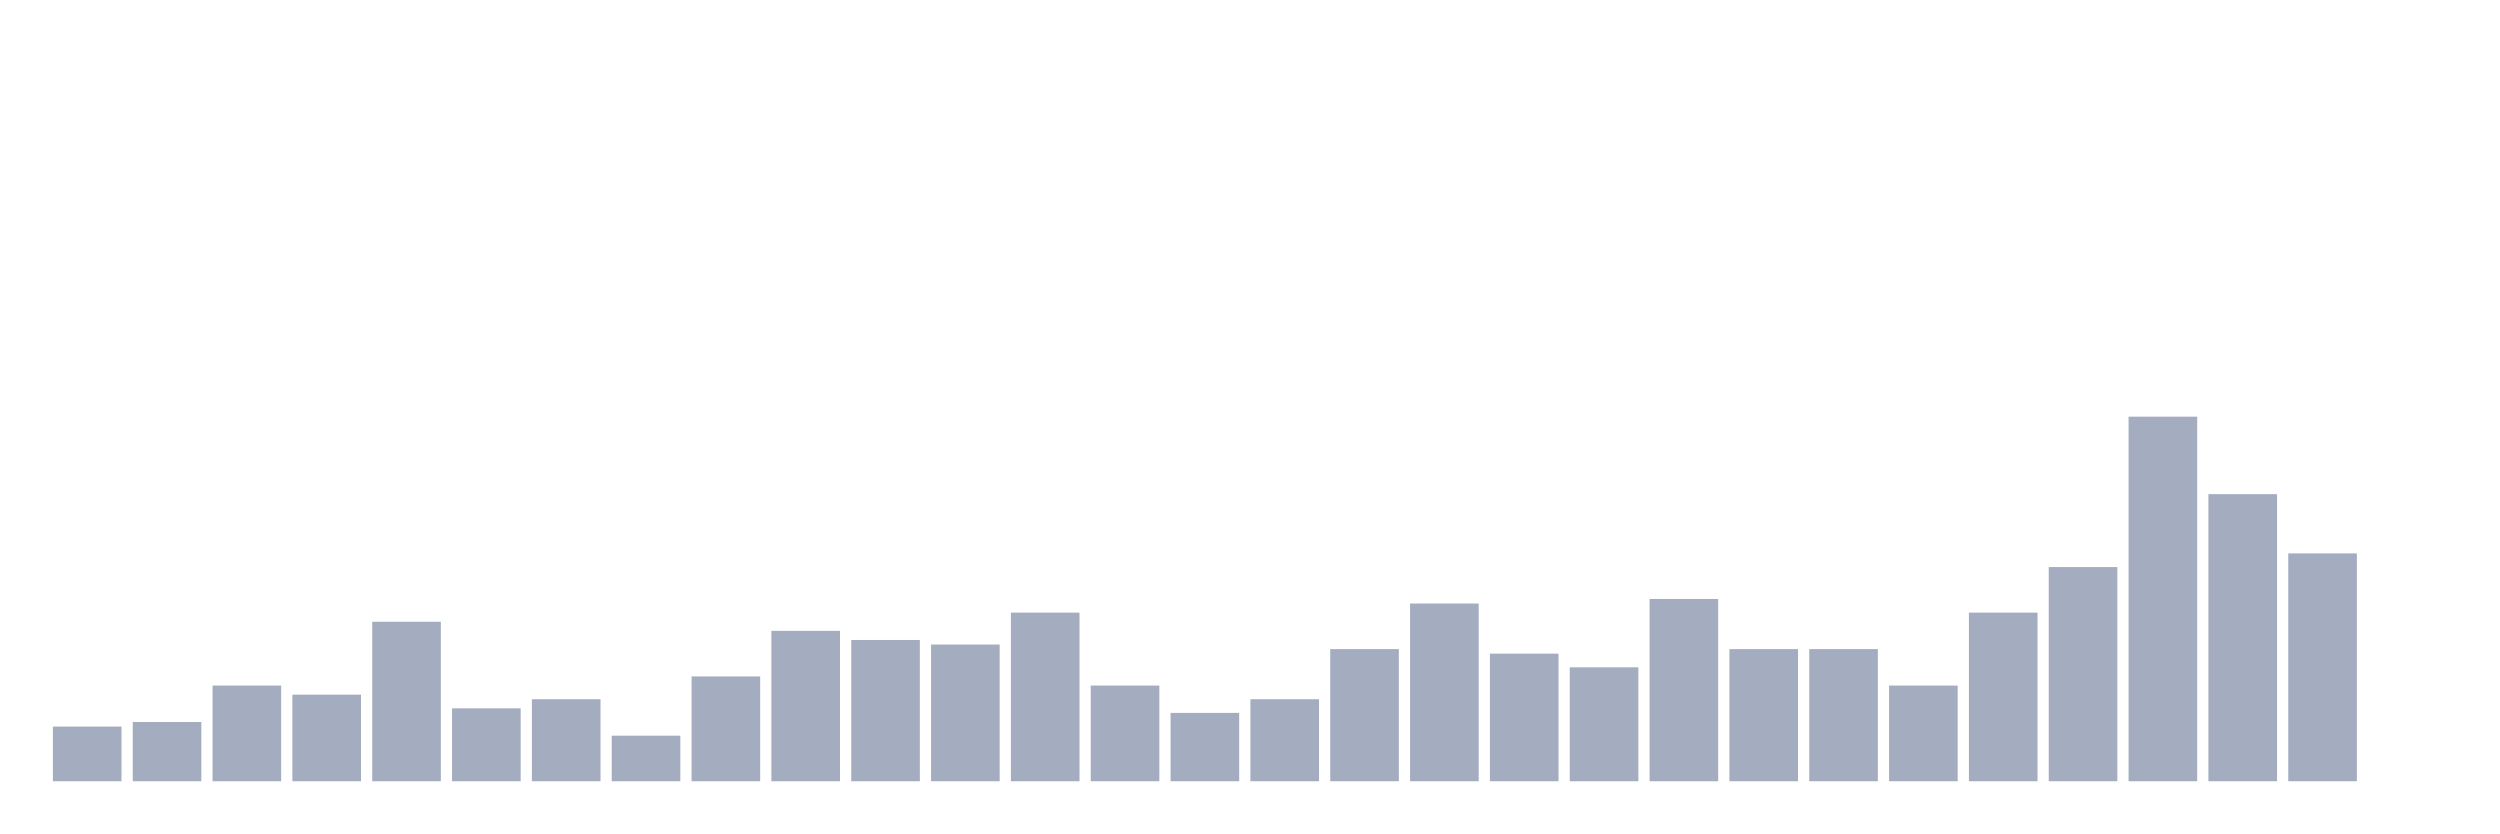
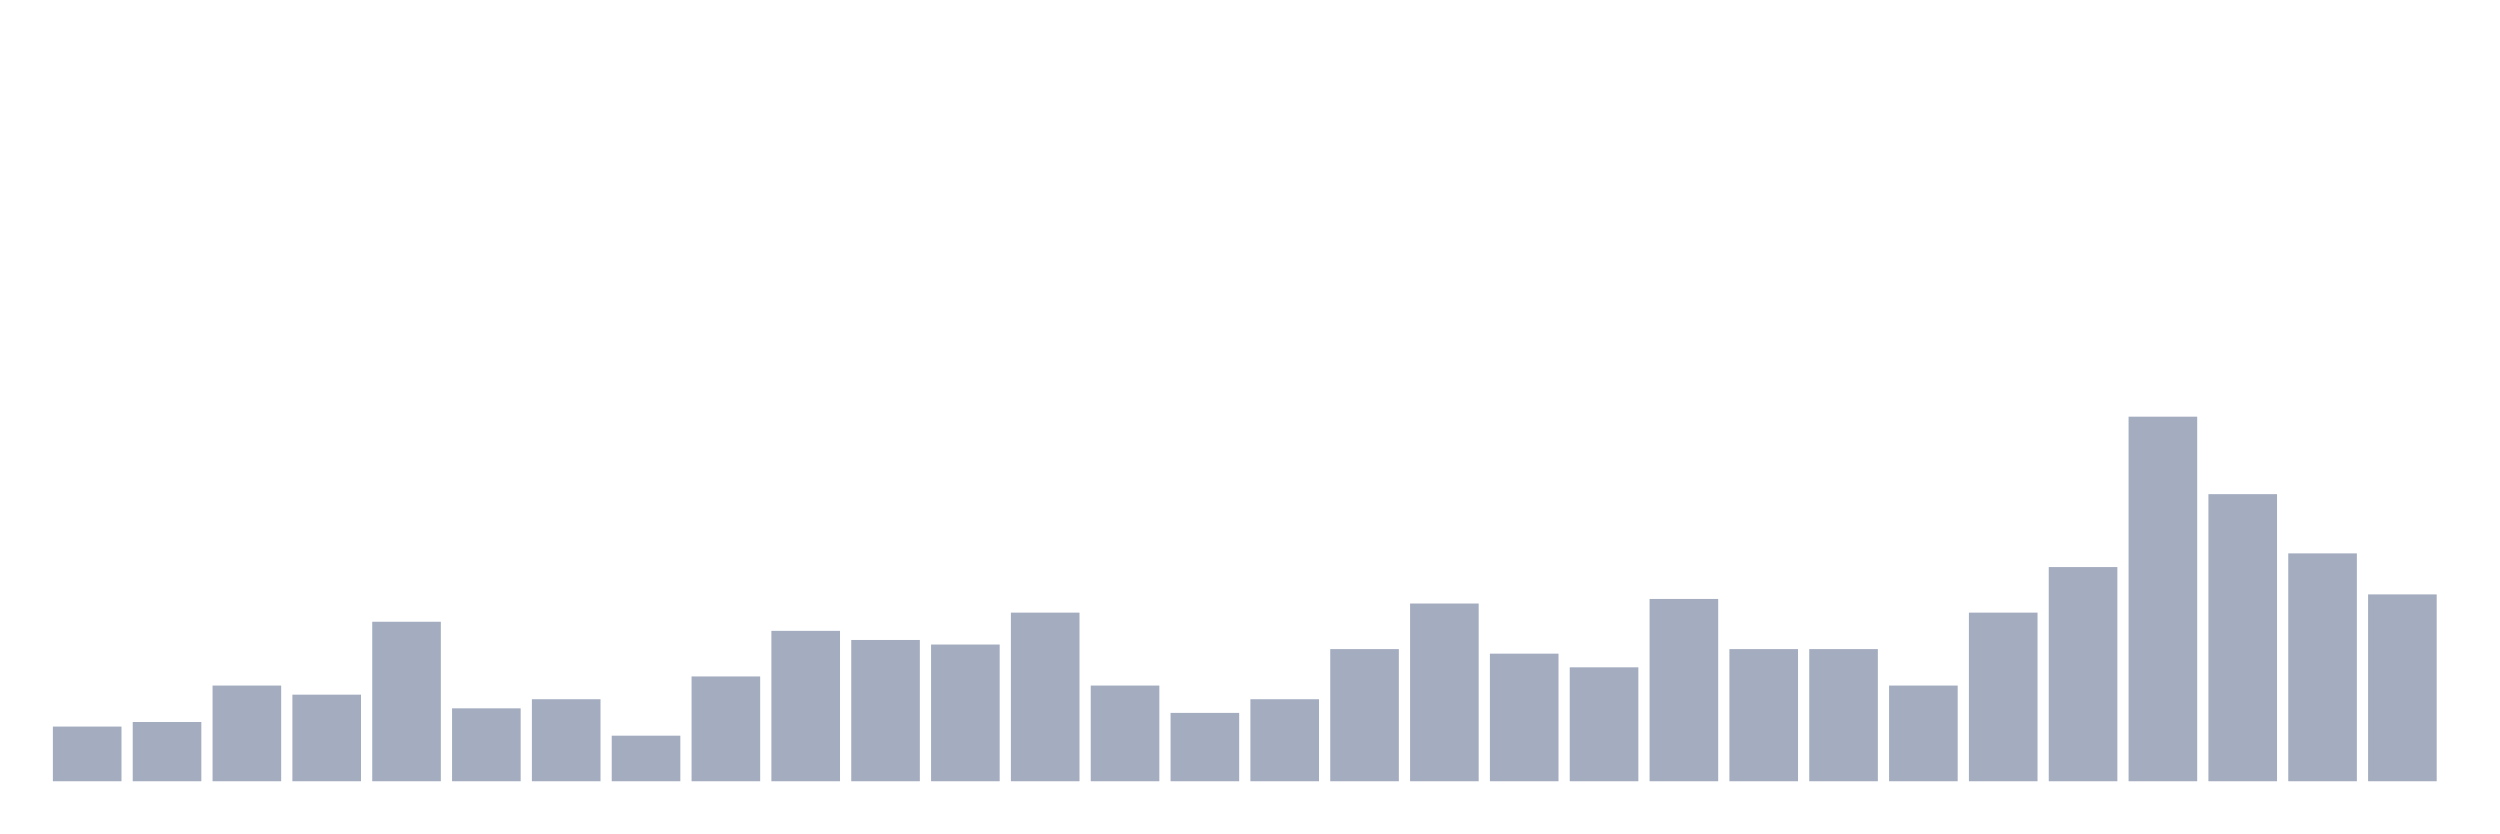
<svg xmlns="http://www.w3.org/2000/svg" viewBox="0 0 480 160">
  <g transform="translate(10,10)">
    <rect class="bar" x="0.153" width="13.175" y="129.5" height="10.5" fill="rgb(164,173,192)" />
    <rect class="bar" x="15.482" width="13.175" y="128.625" height="11.375" fill="rgb(164,173,192)" />
    <rect class="bar" x="30.81" width="13.175" y="121.625" height="18.375" fill="rgb(164,173,192)" />
    <rect class="bar" x="46.138" width="13.175" y="123.375" height="16.625" fill="rgb(164,173,192)" />
    <rect class="bar" x="61.466" width="13.175" y="109.375" height="30.625" fill="rgb(164,173,192)" />
    <rect class="bar" x="76.794" width="13.175" y="126" height="14" fill="rgb(164,173,192)" />
    <rect class="bar" x="92.123" width="13.175" y="124.25" height="15.75" fill="rgb(164,173,192)" />
    <rect class="bar" x="107.451" width="13.175" y="131.25" height="8.75" fill="rgb(164,173,192)" />
    <rect class="bar" x="122.779" width="13.175" y="119.875" height="20.125" fill="rgb(164,173,192)" />
    <rect class="bar" x="138.107" width="13.175" y="111.125" height="28.875" fill="rgb(164,173,192)" />
    <rect class="bar" x="153.436" width="13.175" y="112.875" height="27.125" fill="rgb(164,173,192)" />
    <rect class="bar" x="168.764" width="13.175" y="113.75" height="26.25" fill="rgb(164,173,192)" />
    <rect class="bar" x="184.092" width="13.175" y="107.625" height="32.375" fill="rgb(164,173,192)" />
    <rect class="bar" x="199.42" width="13.175" y="121.625" height="18.375" fill="rgb(164,173,192)" />
    <rect class="bar" x="214.748" width="13.175" y="126.875" height="13.125" fill="rgb(164,173,192)" />
    <rect class="bar" x="230.077" width="13.175" y="124.25" height="15.75" fill="rgb(164,173,192)" />
    <rect class="bar" x="245.405" width="13.175" y="114.625" height="25.375" fill="rgb(164,173,192)" />
    <rect class="bar" x="260.733" width="13.175" y="105.875" height="34.125" fill="rgb(164,173,192)" />
    <rect class="bar" x="276.061" width="13.175" y="115.5" height="24.5" fill="rgb(164,173,192)" />
    <rect class="bar" x="291.39" width="13.175" y="118.125" height="21.875" fill="rgb(164,173,192)" />
    <rect class="bar" x="306.718" width="13.175" y="105" height="35" fill="rgb(164,173,192)" />
    <rect class="bar" x="322.046" width="13.175" y="114.625" height="25.375" fill="rgb(164,173,192)" />
    <rect class="bar" x="337.374" width="13.175" y="114.625" height="25.375" fill="rgb(164,173,192)" />
    <rect class="bar" x="352.702" width="13.175" y="121.625" height="18.375" fill="rgb(164,173,192)" />
    <rect class="bar" x="368.031" width="13.175" y="107.625" height="32.375" fill="rgb(164,173,192)" />
    <rect class="bar" x="383.359" width="13.175" y="98.875" height="41.125" fill="rgb(164,173,192)" />
    <rect class="bar" x="398.687" width="13.175" y="70" height="70" fill="rgb(164,173,192)" />
    <rect class="bar" x="414.015" width="13.175" y="84.875" height="55.125" fill="rgb(164,173,192)" />
    <rect class="bar" x="429.344" width="13.175" y="96.25" height="43.75" fill="rgb(164,173,192)" />
-     <rect class="bar" x="444.672" width="13.175" y="140" height="0" fill="rgb(164,173,192)" />
+     <rect class="bar" x="444.672" width="13.175" y="104.125" height="35.875" fill="rgb(164,173,192)" />
  </g>
</svg>
